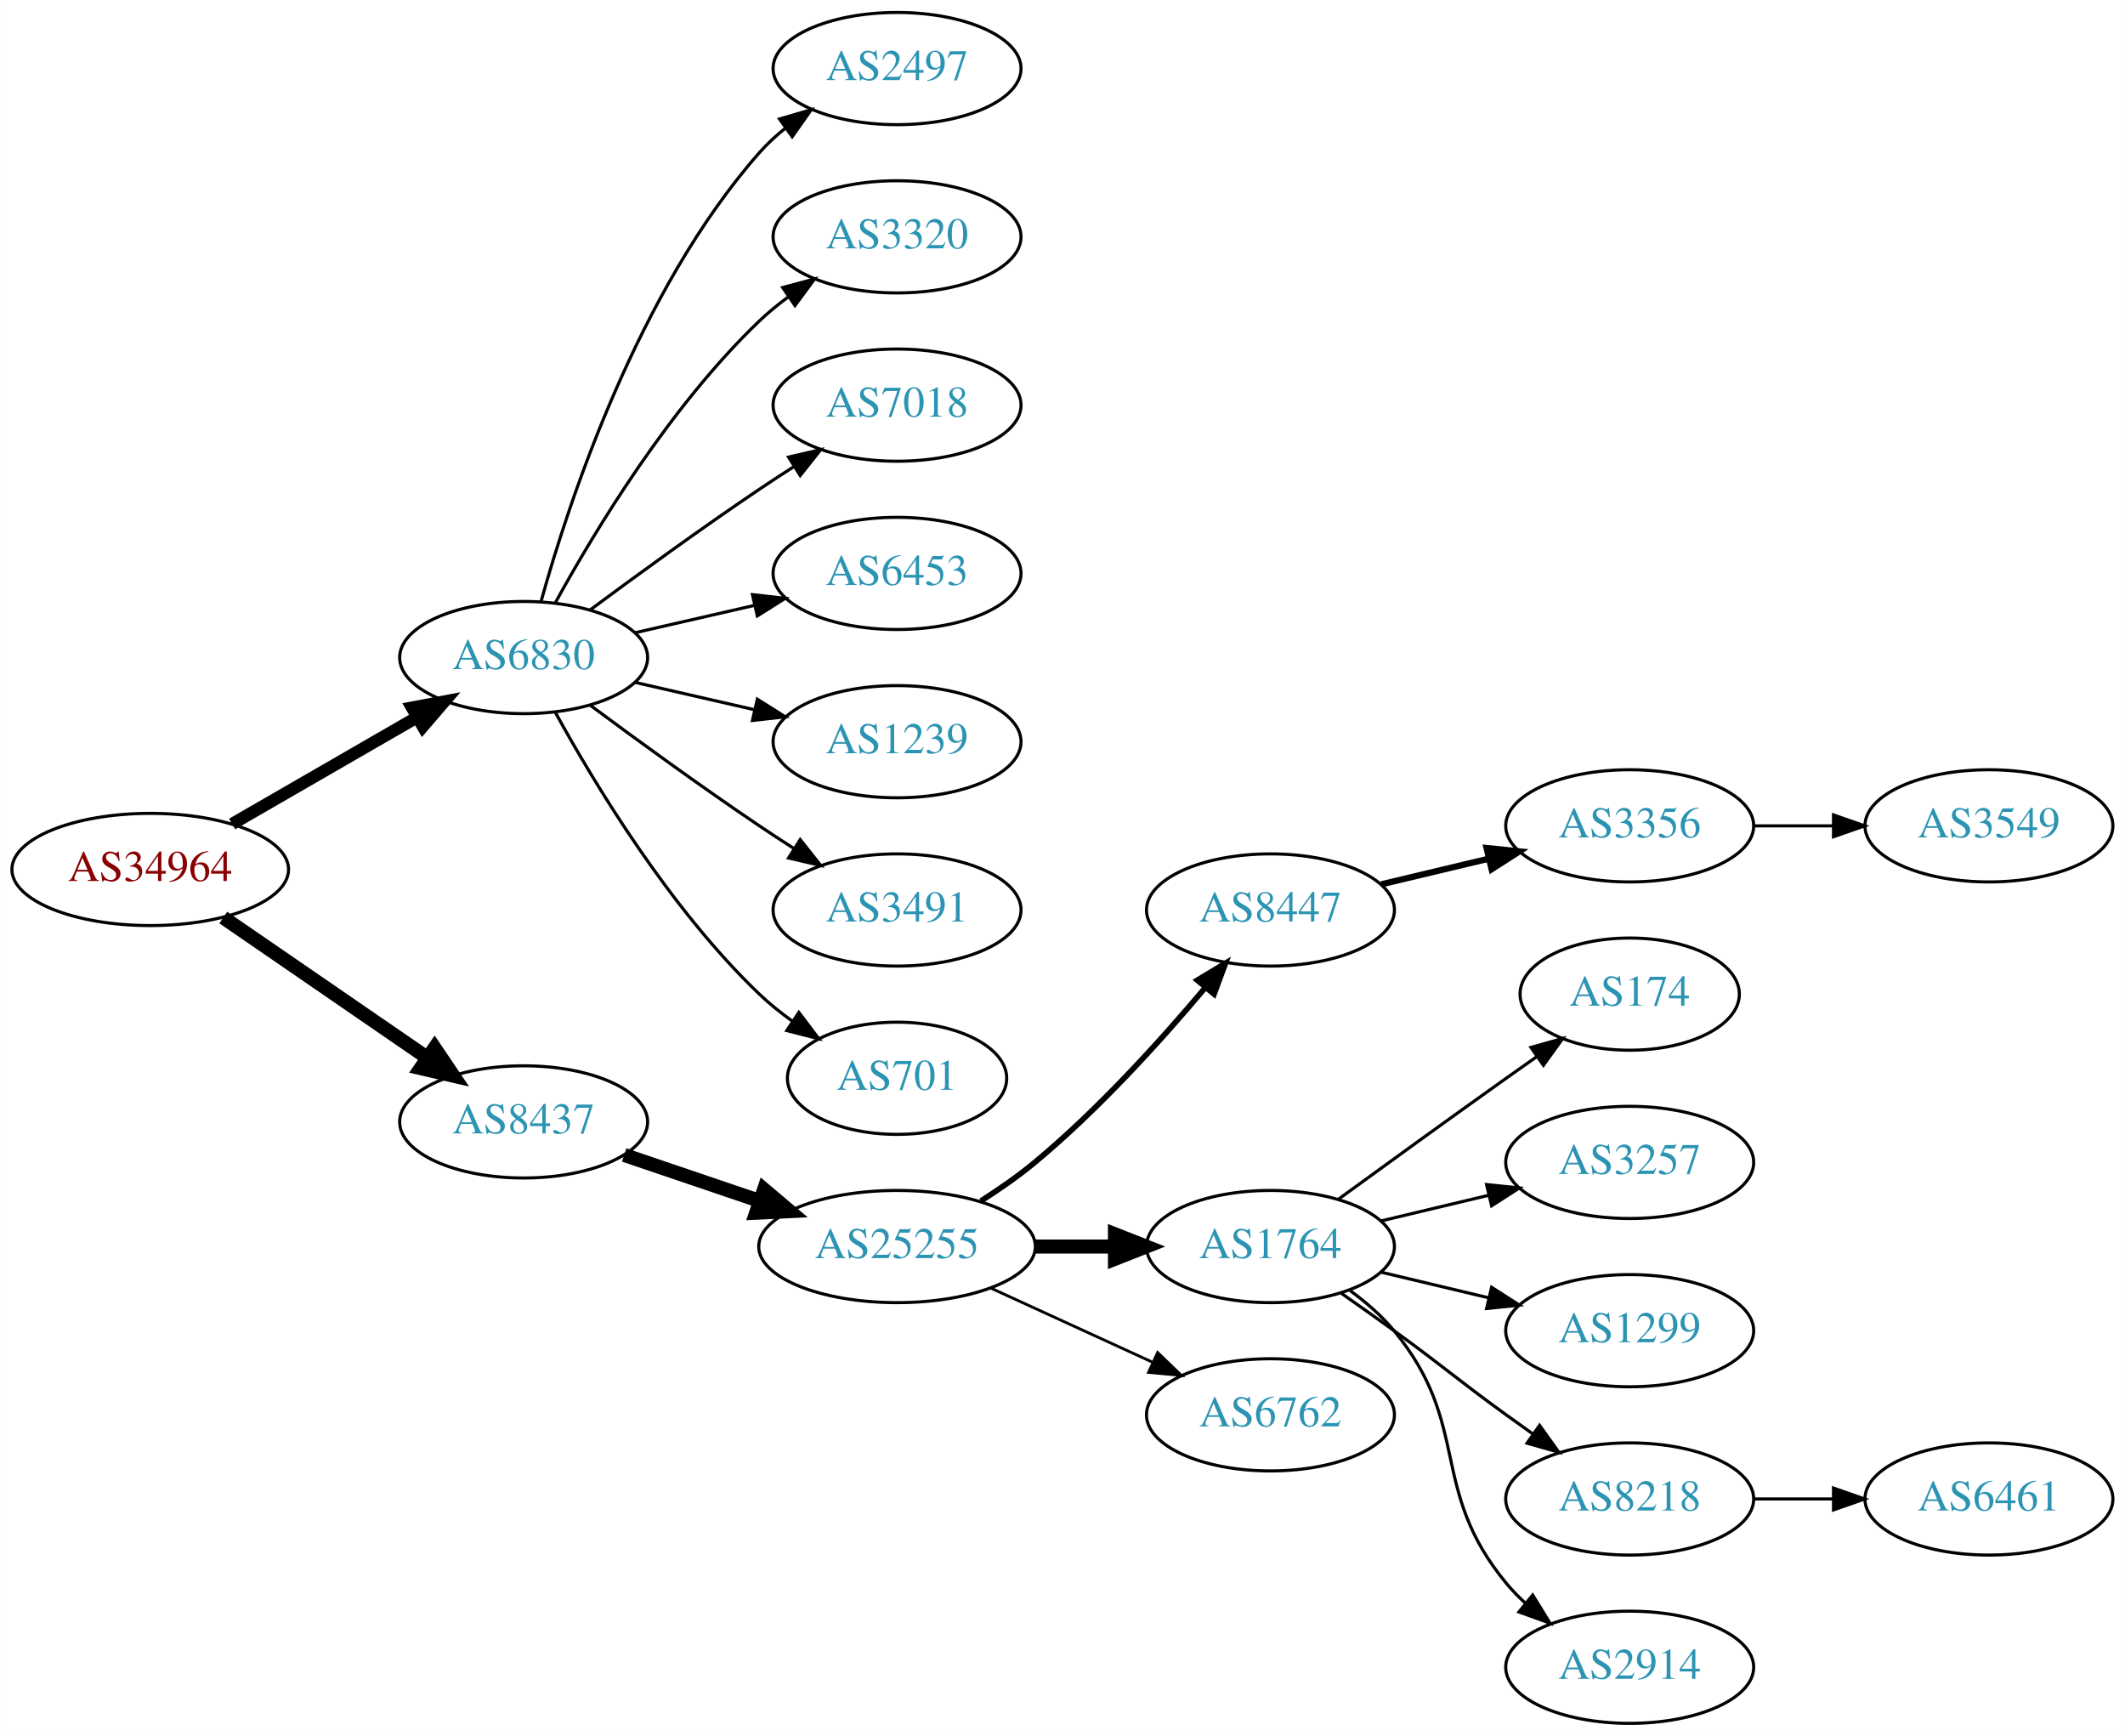
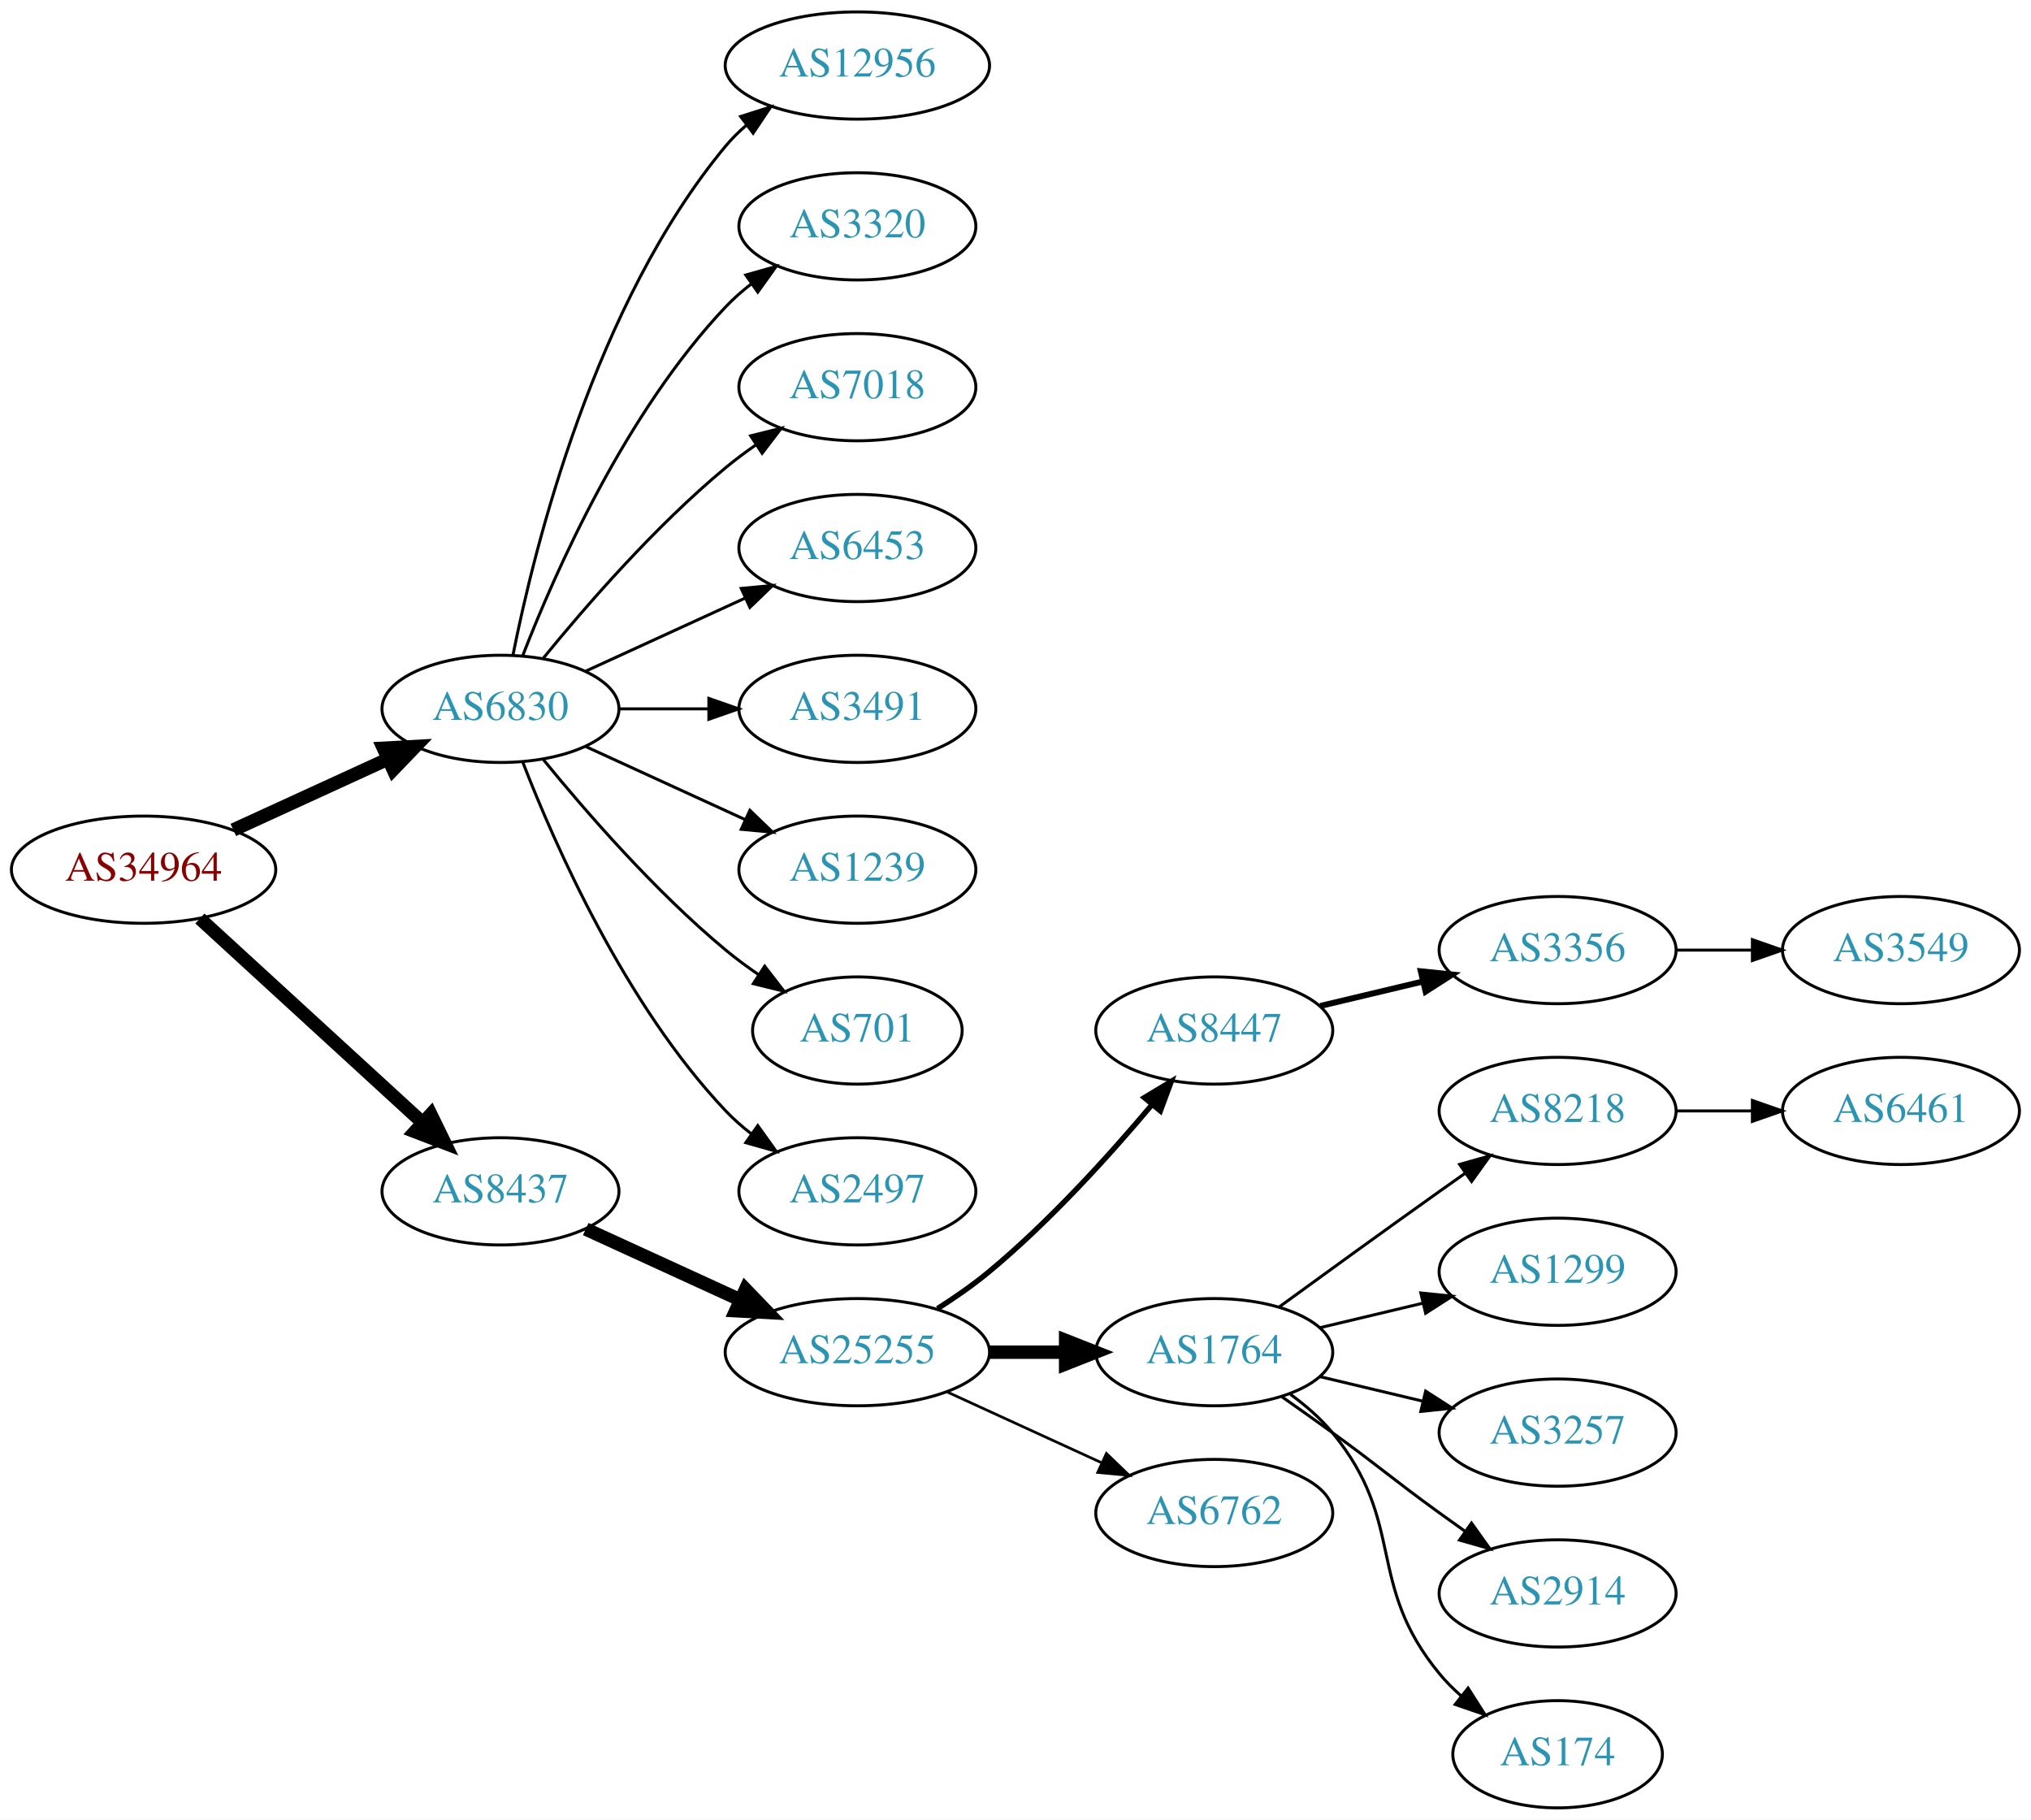
- <svg xmlns="http://www.w3.org/2000/svg" xmlns:xlink="http://www.w3.org/1999/xlink" width="682pt" height="557pt" viewBox="0.00 0.00 681.96 557.00">
-   <g id="graph0" class="graph" transform="scale(1 1) rotate(0) translate(4 553)">
-     <polygon fill="white" stroke="none" points="-4,4 -4,-553 677.956,-553 677.956,4 -4,4" />
+ <svg xmlns="http://www.w3.org/2000/svg" xmlns:xlink="http://www.w3.org/1999/xlink" width="682pt" height="611pt" viewBox="0.00 0.00 681.96 611.00">
+   <g id="graph0" class="graph" transform="scale(1 1) rotate(0) translate(4 607)">
+     <polygon fill="white" stroke="none" points="-4,4 -4,-607 677.956,-607 677.956,4 -4,4" />
    <g id="node1" class="node">
      <g id="a_node1">
        <a xlink:href="/asn/34964" xlink:title="AS34964 ~ Ripe-NetWorks e.U. [AT]">
-           <ellipse fill="#ffffff" stroke="black" cx="44.196" cy="-274" rx="44.393" ry="18" />
-           <text text-anchor="middle" x="44.196" y="-270.3" font-family="Times,serif" font-size="14.00" fill="#880000">AS34964</text>
+           <ellipse fill="#ffffff" stroke="black" cx="44.196" cy="-315" rx="44.393" ry="18" />
+           <text text-anchor="middle" x="44.196" y="-311.3" font-family="Times,serif" font-size="14.00" fill="#880000">AS34964</text>
        </a>
      </g>
    </g>
    <g id="node2" class="node">
      <g id="a_node2">
        <a xlink:href="/asn/6830" xlink:title="AS6830 ~ LGI-UPC [AT]">
-           <ellipse fill="#ffffff" stroke="black" cx="164.039" cy="-342" rx="39.794" ry="18" />
-           <text text-anchor="middle" x="164.039" y="-338.3" font-family="Times,serif" font-size="14.00" fill="#2c94b3">AS6830</text>
+           <ellipse fill="#ffffff" stroke="black" cx="164.039" cy="-369" rx="39.794" ry="18" />
+           <text text-anchor="middle" x="164.039" y="-365.3" font-family="Times,serif" font-size="14.00" fill="#2c94b3">AS6830</text>
        </a>
      </g>
    </g>
    <g id="edge1" class="edge">
-       <path fill="none" stroke="black" stroke-width="3.938" d="M70.476,-288.588C87.796,-298.582 110.947,-311.941 129.763,-322.799" />
-       <polygon fill="black" stroke="black" stroke-width="3.938" points="128.196,-325.935 138.607,-327.902 131.695,-319.872 128.196,-325.935" />
+       <path fill="none" stroke="black" stroke-width="4.5" d="M74.326,-328.348C89.937,-335.502 109.335,-344.391 126.007,-352.03" />
+       <polygon fill="black" stroke="black" stroke-width="4.5" points="124.727,-355.775 135.459,-356.362 128.008,-348.616 124.727,-355.775" />
    </g>
    <g id="node3" class="node">
      <g id="a_node3">
        <a xlink:href="/asn/8437" xlink:title="AS8437 ~ Hutchison Drei Austria GmbH [AT]">
-           <ellipse fill="#ffffff" stroke="black" cx="164.039" cy="-193" rx="39.794" ry="18" />
-           <text text-anchor="middle" x="164.039" y="-189.3" font-family="Times,serif" font-size="14.00" fill="#2c94b3">AS8437</text>
+           <ellipse fill="#ffffff" stroke="black" cx="164.039" cy="-207" rx="39.794" ry="18" />
+           <text text-anchor="middle" x="164.039" y="-203.3" font-family="Times,serif" font-size="14.00" fill="#2c94b3">AS8437</text>
        </a>
      </g>
    </g>
    <g id="edge2" class="edge">
-       <path fill="none" stroke="black" stroke-width="4.5" d="M67.639,-258.574C86.22,-245.802 112.781,-227.545 133.161,-213.537" />
-       <polygon fill="black" stroke="black" stroke-width="4.5" points="135.464,-216.731 141.475,-207.822 131.003,-210.242 135.464,-216.731" />
+       <path fill="none" stroke="black" stroke-width="4.5" d="M63.094,-298.597C83.022,-280.333 115.38,-250.678 137.857,-230.079" />
+       <polygon fill="black" stroke="black" stroke-width="4.5" points="140.647,-232.863 145.359,-223.203 135.326,-227.057 140.647,-232.863" />
    </g>
    <g id="node4" class="node">
      <g id="a_node4">
-         <a xlink:href="/asn/2497" xlink:title="AS2497 ~ Internet Initiative Japan Inc. [JP]">
-           <ellipse fill="#ffffff" stroke="black" cx="283.881" cy="-531" rx="39.794" ry="18" />
-           <text text-anchor="middle" x="283.881" y="-527.3" font-family="Times,serif" font-size="14.00" fill="#2c94b3">AS2497</text>
+         <a xlink:href="/asn/12956" xlink:title="AS12956 ~ TELXIUS [ES]">
+           <ellipse fill="#ffffff" stroke="black" cx="283.881" cy="-585" rx="44.393" ry="18" />
+           <text text-anchor="middle" x="283.881" y="-581.3" font-family="Times,serif" font-size="14.00" fill="#2c94b3">AS12956</text>
        </a>
      </g>
    </g>
    <g id="edge3" class="edge">
-       <path fill="none" stroke="black" d="M169.612,-359.946C178.517,-391.995 200.801,-459.842 239.685,-504 242.169,-506.821 245.019,-509.449 248.044,-511.871" />
-       <polygon fill="black" stroke="black" points="246.162,-514.828 256.334,-517.791 250.23,-509.131 246.162,-514.828" />
+       <path fill="none" stroke="black" d="M168.237,-387.073C175.401,-423.141 195.675,-505.125 239.685,-558 241.778,-560.515 244.169,-562.867 246.727,-565.051" />
+       <polygon fill="black" stroke="black" points="244.676,-567.887 254.775,-571.091 248.878,-562.289 244.676,-567.887" />
    </g>
    <g id="node5" class="node">
      <g id="a_node5">
        <a xlink:href="/asn/3320" xlink:title="AS3320 ~ DTAG [DE]">
-           <ellipse fill="#ffffff" stroke="black" cx="283.881" cy="-477" rx="39.794" ry="18" />
-           <text text-anchor="middle" x="283.881" y="-473.3" font-family="Times,serif" font-size="14.00" fill="#2c94b3">AS3320</text>
+           <ellipse fill="#ffffff" stroke="black" cx="283.881" cy="-531" rx="39.794" ry="18" />
+           <text text-anchor="middle" x="283.881" y="-527.3" font-family="Times,serif" font-size="14.00" fill="#2c94b3">AS3320</text>
        </a>
      </g>
    </g>
    <g id="edge4" class="edge">
-       <path fill="none" stroke="black" d="M174.28,-359.713C186.825,-382.561 211.002,-422.611 239.685,-450 242.553,-452.739 245.742,-455.347 249.051,-457.785" />
-       <polygon fill="black" stroke="black" points="247.175,-460.742 257.411,-463.477 251.114,-454.956 247.175,-460.742" />
+       <path fill="none" stroke="black" d="M171.562,-386.994C182.312,-414.728 205.969,-468.429 239.685,-504 242.271,-506.728 245.188,-509.294 248.257,-511.677" />
+       <polygon fill="black" stroke="black" points="246.411,-514.658 256.605,-517.543 250.435,-508.93 246.411,-514.658" />
    </g>
    <g id="node6" class="node">
      <g id="a_node6">
        <a xlink:href="/asn/7018" xlink:title="AS7018 ~ AT&amp;T Services, Inc. [US]">
-           <ellipse fill="#ffffff" stroke="black" cx="283.881" cy="-423" rx="39.794" ry="18" />
-           <text text-anchor="middle" x="283.881" y="-419.3" font-family="Times,serif" font-size="14.00" fill="#2c94b3">AS7018</text>
+           <ellipse fill="#ffffff" stroke="black" cx="283.881" cy="-477" rx="39.794" ry="18" />
+           <text text-anchor="middle" x="283.881" y="-473.3" font-family="Times,serif" font-size="14.00" fill="#2c94b3">AS7018</text>
        </a>
      </g>
    </g>
    <g id="edge5" class="edge">
-       <path fill="none" stroke="black" d="M185.369,-357.277C200.231,-368.304 220.976,-383.407 239.685,-396 243.234,-398.389 246.984,-400.839 250.733,-403.242" />
-       <polygon fill="black" stroke="black" points="249.059,-406.325 259.381,-408.712 252.801,-400.409 249.059,-406.325" />
+       <path fill="none" stroke="black" d="M178.458,-386.065C192.572,-403.375 215.987,-430.345 239.685,-450 242.901,-452.668 246.402,-455.27 249.972,-457.741" />
+       <polygon fill="black" stroke="black" points="248.05,-460.666 258.329,-463.236 251.896,-454.817 248.05,-460.666" />
    </g>
    <g id="node7" class="node">
      <g id="a_node7">
        <a xlink:href="/asn/6453" xlink:title="AS6453 ~ TATA COMMUNICATIONS (AMERICA) INC [US]">
-           <ellipse fill="#ffffff" stroke="black" cx="283.881" cy="-369" rx="39.794" ry="18" />
-           <text text-anchor="middle" x="283.881" y="-365.3" font-family="Times,serif" font-size="14.00" fill="#2c94b3">AS6453</text>
+           <ellipse fill="#ffffff" stroke="black" cx="283.881" cy="-423" rx="39.794" ry="18" />
+           <text text-anchor="middle" x="283.881" y="-419.3" font-family="Times,serif" font-size="14.00" fill="#2c94b3">AS6453</text>
        </a>
      </g>
    </g>
    <g id="edge6" class="edge">
-       <path fill="none" stroke="black" d="M199.758,-349.955C211.758,-352.704 225.379,-355.825 238.071,-358.733" />
-       <polygon fill="black" stroke="black" points="237.474,-362.187 248.003,-361.009 239.037,-355.364 237.474,-362.187" />
+       <path fill="none" stroke="black" d="M192.667,-381.661C208.624,-388.973 228.895,-398.261 246.178,-406.181" />
+       <polygon fill="black" stroke="black" points="244.876,-409.435 255.425,-410.419 247.793,-403.071 244.876,-409.435" />
    </g>
    <g id="node8" class="node">
      <g id="a_node8">
+         <a xlink:href="/asn/3491" xlink:title="AS3491 ~ PCCW Global, Inc. [US]">
+           <ellipse fill="#ffffff" stroke="black" cx="283.881" cy="-369" rx="39.794" ry="18" />
+           <text text-anchor="middle" x="283.881" y="-365.3" font-family="Times,serif" font-size="14.00" fill="#2c94b3">AS3491</text>
+         </a>
+       </g>
+     </g>
+     <g id="edge7" class="edge">
+       <path fill="none" stroke="black" d="M203.951,-369C213.505,-369 223.854,-369 233.817,-369" />
+       <polygon fill="black" stroke="black" points="234.009,-372.5 244.009,-369 234.009,-365.5 234.009,-372.5" />
+     </g>
+     <g id="node9" class="node">
+       <g id="a_node9">
        <a xlink:href="/asn/1239" xlink:title="AS1239 ~ Sprint [US]">
          <ellipse fill="#ffffff" stroke="black" cx="283.881" cy="-315" rx="39.794" ry="18" />
          <text text-anchor="middle" x="283.881" y="-311.3" font-family="Times,serif" font-size="14.00" fill="#2c94b3">AS1239</text>
        </a>
      </g>
    </g>
-     <g id="edge7" class="edge">
-       <path fill="none" stroke="black" d="M199.758,-334.045C211.758,-331.296 225.379,-328.175 238.071,-325.267" />
-       <polygon fill="black" stroke="black" points="239.037,-328.636 248.003,-322.991 237.474,-321.813 239.037,-328.636" />
-     </g>
-     <g id="node9" class="node">
-       <g id="a_node9">
-         <a xlink:href="/asn/3491" xlink:title="AS3491 ~ PCCW Global, Inc. [US]">
-           <ellipse fill="#ffffff" stroke="black" cx="283.881" cy="-261" rx="39.794" ry="18" />
-           <text text-anchor="middle" x="283.881" y="-257.3" font-family="Times,serif" font-size="14.00" fill="#2c94b3">AS3491</text>
-         </a>
-       </g>
-     </g>
    <g id="edge8" class="edge">
-       <path fill="none" stroke="black" d="M185.369,-326.723C200.231,-315.696 220.976,-300.593 239.685,-288 243.234,-285.611 246.984,-283.161 250.733,-280.758" />
-       <polygon fill="black" stroke="black" points="252.801,-283.591 259.381,-275.288 249.059,-277.675 252.801,-283.591" />
+       <path fill="none" stroke="black" d="M192.667,-356.339C208.624,-349.027 228.895,-339.739 246.178,-331.819" />
+       <polygon fill="black" stroke="black" points="247.793,-334.929 255.425,-327.581 244.876,-328.565 247.793,-334.929" />
    </g>
    <g id="node10" class="node">
      <g id="a_node10">
        <a xlink:href="/asn/701" xlink:title="AS701 ~ UUNET [US]">
-           <ellipse fill="#ffffff" stroke="black" cx="283.881" cy="-207" rx="35.194" ry="18" />
-           <text text-anchor="middle" x="283.881" y="-203.3" font-family="Times,serif" font-size="14.00" fill="#2c94b3">AS701</text>
+           <ellipse fill="#ffffff" stroke="black" cx="283.881" cy="-261" rx="35.194" ry="18" />
+           <text text-anchor="middle" x="283.881" y="-257.3" font-family="Times,serif" font-size="14.00" fill="#2c94b3">AS701</text>
        </a>
      </g>
    </g>
    <g id="edge9" class="edge">
-       <path fill="none" stroke="black" d="M174.28,-324.287C186.825,-301.439 211.002,-261.389 239.685,-234 242.939,-230.893 246.606,-227.954 250.393,-225.24" />
-       <polygon fill="black" stroke="black" points="252.37,-228.128 258.761,-219.678 248.495,-222.299 252.37,-228.128" />
+       <path fill="none" stroke="black" d="M178.458,-351.935C192.572,-334.625 215.987,-307.655 239.685,-288 243.148,-285.128 246.941,-282.331 250.795,-279.692" />
+       <polygon fill="black" stroke="black" points="252.757,-282.592 259.228,-274.203 248.938,-276.725 252.757,-282.592" />
    </g>
    <g id="node11" class="node">
      <g id="a_node11">
+         <a xlink:href="/asn/2497" xlink:title="AS2497 ~ Internet Initiative Japan Inc. [JP]">
+           <ellipse fill="#ffffff" stroke="black" cx="283.881" cy="-207" rx="39.794" ry="18" />
+           <text text-anchor="middle" x="283.881" y="-203.3" font-family="Times,serif" font-size="14.00" fill="#2c94b3">AS2497</text>
+         </a>
+       </g>
+     </g>
+     <g id="edge10" class="edge">
+       <path fill="none" stroke="black" d="M171.562,-351.006C182.312,-323.272 205.969,-269.571 239.685,-234 242.271,-231.272 245.188,-228.706 248.257,-226.323" />
+       <polygon fill="black" stroke="black" points="250.435,-229.07 256.605,-220.457 246.411,-223.342 250.435,-229.07" />
+     </g>
+     <g id="node12" class="node">
+       <g id="a_node12">
        <a xlink:href="/asn/25255" xlink:title="AS25255 ~ ==&gt; TELE2 AUSTRIA &lt;== [AT]">
          <ellipse fill="#ffffff" stroke="black" cx="283.881" cy="-153" rx="44.393" ry="18" />
          <text text-anchor="middle" x="283.881" y="-149.3" font-family="Times,serif" font-size="14.00" fill="#2c94b3">AS25255</text>
        </a>
      </g>
    </g>
-     <g id="edge10" class="edge">
-       <path fill="none" stroke="black" stroke-width="4.5" d="M196.309,-182.386C209.605,-177.872 225.331,-172.535 239.707,-167.655" />
-       <polygon fill="black" stroke="black" stroke-width="4.5" points="241.194,-171.308 249.398,-164.365 238.663,-163.851 241.194,-171.308" />
-     </g>
-     <g id="node12" class="node">
-       <g id="a_node12">
+     <g id="edge11" class="edge">
+       <path fill="none" stroke="black" stroke-width="4.5" d="M192.667,-194.339C208.165,-187.238 227.732,-178.272 244.678,-170.506" />
+       <polygon fill="black" stroke="black" stroke-width="4.5" points="246.33,-174.08 253.781,-166.335 243.05,-166.921 246.33,-174.08" />
+     </g>
+     <g id="node13" class="node">
+       <g id="a_node13">
        <a xlink:href="/asn/8447" xlink:title="AS8447 ~ A1 Telekom Austria AG [AT]">
          <ellipse fill="#ffffff" stroke="black" cx="403.724" cy="-261" rx="39.794" ry="18" />
          <text text-anchor="middle" x="403.724" y="-257.3" font-family="Times,serif" font-size="14.00" fill="#2c94b3">AS8447</text>
        </a>
      </g>
    </g>
-     <g id="edge11" class="edge">
+     <g id="edge12" class="edge">
      <path fill="none" stroke="black" stroke-width="1.8" d="M310.79,-167.621C316.684,-171.369 322.768,-175.596 328.077,-180 348.443,-196.891 368.599,-219.185 382.823,-236.107" />
      <polygon fill="black" stroke="black" stroke-width="1.8" points="380.232,-238.465 389.305,-243.935 385.624,-234.001 380.232,-238.465" />
    </g>
-     <g id="node13" class="node">
-       <g id="a_node13">
+     <g id="node14" class="node">
+       <g id="a_node14">
        <a xlink:href="/asn/1764" xlink:title="AS1764 ~ NEXTLAYER-AS [AT]">
          <ellipse fill="#ffffff" stroke="black" cx="403.724" cy="-153" rx="39.794" ry="18" />
          <text text-anchor="middle" x="403.724" y="-149.3" font-family="Times,serif" font-size="14.00" fill="#2c94b3">AS1764</text>
        </a>
      </g>
    </g>
-     <g id="edge12" class="edge">
+     <g id="edge13" class="edge">
      <path fill="none" stroke="black" stroke-width="4.5" d="M328.092,-153C336.405,-153 345.168,-153 353.65,-153" />
      <polygon fill="black" stroke="black" stroke-width="4.5" points="353.809,-156.938 363.809,-153 353.809,-149.063 353.809,-156.938" />
    </g>
-     <g id="node14" class="node">
-       <g id="a_node14">
+     <g id="node15" class="node">
+       <g id="a_node15">
        <a xlink:href="/asn/6762" xlink:title="AS6762 ~ TELECOM ITALIA SPARKLE S.p.A. [IT]">
          <ellipse fill="#ffffff" stroke="black" cx="403.724" cy="-99" rx="39.794" ry="18" />
          <text text-anchor="middle" x="403.724" y="-95.3" font-family="Times,serif" font-size="14.00" fill="#2c94b3">AS6762</text>
        </a>
      </g>
    </g>
-     <g id="edge13" class="edge">
+     <g id="edge14" class="edge">
      <path fill="none" stroke="black" stroke-width="0.9" d="M314.011,-139.652C329.622,-132.498 349.02,-123.609 365.692,-115.97" />
      <polygon fill="black" stroke="black" stroke-width="0.9" points="367.511,-118.986 375.144,-111.638 364.595,-112.622 367.511,-118.986" />
    </g>
-     <g id="node15" class="node">
-       <g id="a_node15">
+     <g id="node16" class="node">
+       <g id="a_node16">
        <a xlink:href="/asn/3356" xlink:title="AS3356 ~ Level 3 Parent, LLC [US]">
          <ellipse fill="#ffffff" stroke="black" cx="519.017" cy="-288" rx="39.794" ry="18" />
          <text text-anchor="middle" x="519.017" y="-284.3" font-family="Times,serif" font-size="14.00" fill="#2c94b3">AS3356</text>
        </a>
      </g>
    </g>
-     <g id="edge14" class="edge">
+     <g id="edge15" class="edge">
      <path fill="none" stroke="black" stroke-width="2" d="M439.331,-269.248C450.202,-271.838 462.357,-274.735 473.799,-277.462" />
      <polygon fill="black" stroke="black" stroke-width="2" points="473.082,-280.889 483.621,-279.803 474.705,-274.08 473.082,-280.889" />
    </g>
-     <g id="node17" class="node">
-       <g id="a_node17">
-         <a xlink:href="/asn/174" xlink:title="AS174 ~ Cogent Communications [US]">
-           <ellipse fill="#ffffff" stroke="black" cx="519.017" cy="-234" rx="35.194" ry="18" />
-           <text text-anchor="middle" x="519.017" y="-230.3" font-family="Times,serif" font-size="14.00" fill="#2c94b3">AS174</text>
-         </a>
-       </g>
-     </g>
-     <g id="edge16" class="edge">
-       <path fill="none" stroke="black" d="M425.572,-168.222C440.506,-179.091 461.12,-194.025 479.37,-207 482.581,-209.282 485.95,-211.661 489.304,-214.018" />
-       <polygon fill="black" stroke="black" points="487.316,-216.899 497.515,-219.77 491.332,-211.166 487.316,-216.899" />
-     </g>
    <g id="node18" class="node">
      <g id="a_node18">
-         <a xlink:href="/asn/3257" xlink:title="AS3257 ~ GTT [DE]">
-           <ellipse fill="#ffffff" stroke="black" cx="519.017" cy="-180" rx="39.794" ry="18" />
-           <text text-anchor="middle" x="519.017" y="-176.3" font-family="Times,serif" font-size="14.00" fill="#2c94b3">AS3257</text>
+         <a xlink:href="/asn/8218" xlink:title="AS8218 ~ legacy Neotelecoms [FR]">
+           <ellipse fill="#ffffff" stroke="black" cx="519.017" cy="-234" rx="39.794" ry="18" />
+           <text text-anchor="middle" x="519.017" y="-230.3" font-family="Times,serif" font-size="14.00" fill="#2c94b3">AS8218</text>
        </a>
      </g>
    </g>
    <g id="edge17" class="edge">
-       <path fill="none" stroke="black" d="M439.331,-161.248C450.202,-163.838 462.357,-166.735 473.799,-169.462" />
-       <polygon fill="black" stroke="black" points="473.082,-172.889 483.621,-171.803 474.705,-166.08 473.082,-172.889" />
+       <path fill="none" stroke="black" d="M425.572,-168.222C440.506,-179.091 461.12,-194.025 479.37,-207 482.191,-209.005 485.134,-211.085 488.082,-213.159" />
+       <polygon fill="black" stroke="black" points="486.109,-216.05 496.306,-218.926 490.128,-210.319 486.109,-216.05" />
    </g>
    <g id="node19" class="node">
      <g id="a_node19">
        <a xlink:href="/asn/1299" xlink:title="AS1299 ~ Telia Carrier [EU]">
+           <ellipse fill="#ffffff" stroke="black" cx="519.017" cy="-180" rx="39.794" ry="18" />
+           <text text-anchor="middle" x="519.017" y="-176.3" font-family="Times,serif" font-size="14.00" fill="#2c94b3">AS1299</text>
+         </a>
+       </g>
+     </g>
+     <g id="edge18" class="edge">
+       <path fill="none" stroke="black" d="M439.331,-161.248C450.202,-163.838 462.357,-166.735 473.799,-169.462" />
+       <polygon fill="black" stroke="black" points="473.082,-172.889 483.621,-171.803 474.705,-166.08 473.082,-172.889" />
+     </g>
+     <g id="node20" class="node">
+       <g id="a_node20">
+         <a xlink:href="/asn/3257" xlink:title="AS3257 ~ GTT [DE]">
          <ellipse fill="#ffffff" stroke="black" cx="519.017" cy="-126" rx="39.794" ry="18" />
-           <text text-anchor="middle" x="519.017" y="-122.3" font-family="Times,serif" font-size="14.00" fill="#2c94b3">AS1299</text>
-         </a>
-       </g>
-     </g>
-     <g id="edge18" class="edge">
+           <text text-anchor="middle" x="519.017" y="-122.3" font-family="Times,serif" font-size="14.00" fill="#2c94b3">AS3257</text>
+         </a>
+       </g>
+     </g>
+     <g id="edge19" class="edge">
      <path fill="none" stroke="black" d="M439.331,-144.752C450.202,-142.162 462.357,-139.265 473.799,-136.538" />
      <polygon fill="black" stroke="black" points="474.705,-139.92 483.621,-134.197 473.082,-133.111 474.705,-139.92" />
-     </g>
-     <g id="node20" class="node">
-       <g id="a_node20">
-         <a xlink:href="/asn/8218" xlink:title="AS8218 ~ legacy Neotelecoms [FR]">
-           <ellipse fill="#ffffff" stroke="black" cx="519.017" cy="-72" rx="39.794" ry="18" />
-           <text text-anchor="middle" x="519.017" y="-68.3" font-family="Times,serif" font-size="14.00" fill="#2c94b3">AS8218</text>
-         </a>
-       </g>
-     </g>
-     <g id="edge19" class="edge">
-       <path fill="none" stroke="black" d="M426.481,-137.991C432.015,-134.121 437.934,-129.936 443.37,-126 459.57,-114.271 463.17,-110.729 479.37,-99 482.173,-96.971 485.105,-94.875 488.045,-92.79" />
-       <polygon fill="black" stroke="black" points="490.096,-95.627 496.26,-87.009 486.068,-89.903 490.096,-95.627" />
    </g>
    <g id="node21" class="node">
      <g id="a_node21">
        <a xlink:href="/asn/2914" xlink:title="AS2914 ~ NTT America, Inc. [US]">
-           <ellipse fill="#ffffff" stroke="black" cx="519.017" cy="-18" rx="39.794" ry="18" />
-           <text text-anchor="middle" x="519.017" y="-14.3" font-family="Times,serif" font-size="14.00" fill="#2c94b3">AS2914</text>
+           <ellipse fill="#ffffff" stroke="black" cx="519.017" cy="-72" rx="39.794" ry="18" />
+           <text text-anchor="middle" x="519.017" y="-68.3" font-family="Times,serif" font-size="14.00" fill="#2c94b3">AS2914</text>
        </a>
      </g>
    </g>
    <g id="edge20" class="edge">
-       <path fill="none" stroke="black" d="M429.305,-138.844C434.399,-135.128 439.413,-130.799 443.37,-126 468.435,-95.606 454.306,-75.394 479.37,-45 481.225,-42.751 483.313,-40.604 485.531,-38.576" />
-       <polygon fill="black" stroke="black" points="487.88,-41.178 493.436,-32.156 483.467,-35.744 487.88,-41.178" />
-     </g>
-     <g id="node16" class="node">
-       <g id="a_node16">
+       <path fill="none" stroke="black" d="M426.481,-137.991C432.015,-134.121 437.934,-129.936 443.37,-126 459.57,-114.271 463.17,-110.729 479.37,-99 482.173,-96.971 485.105,-94.875 488.045,-92.79" />
+       <polygon fill="black" stroke="black" points="490.096,-95.627 496.26,-87.009 486.068,-89.903 490.096,-95.627" />
+     </g>
+     <g id="node22" class="node">
+       <g id="a_node22">
+         <a xlink:href="/asn/174" xlink:title="AS174 ~ Cogent Communications [US]">
+           <ellipse fill="#ffffff" stroke="black" cx="519.017" cy="-18" rx="35.194" ry="18" />
+           <text text-anchor="middle" x="519.017" y="-14.3" font-family="Times,serif" font-size="14.00" fill="#2c94b3">AS174</text>
+         </a>
+       </g>
+     </g>
+     <g id="edge21" class="edge">
+       <path fill="none" stroke="black" d="M429.305,-138.844C434.399,-135.128 439.413,-130.799 443.37,-126 468.435,-95.606 454.306,-75.394 479.37,-45 481.505,-42.411 483.948,-39.959 486.544,-37.666" />
+       <polygon fill="black" stroke="black" points="488.952,-40.224 494.643,-31.288 484.622,-34.725 488.952,-40.224" />
+     </g>
+     <g id="node17" class="node">
+       <g id="a_node17">
        <a xlink:href="/asn/3549" xlink:title="AS3549 ~ Level 3 Parent, LLC [US]">
          <ellipse fill="#ffffff" stroke="black" cx="634.31" cy="-288" rx="39.794" ry="18" />
          <text text-anchor="middle" x="634.31" y="-284.3" font-family="Times,serif" font-size="14.00" fill="#2c94b3">AS3549</text>
        </a>
      </g>
    </g>
-     <g id="edge15" class="edge">
+     <g id="edge16" class="edge">
      <path fill="none" stroke="black" d="M558.689,-288C566.892,-288 575.656,-288 584.188,-288" />
      <polygon fill="black" stroke="black" points="584.427,-291.5 594.427,-288 584.427,-284.5 584.427,-291.5" />
    </g>
-     <g id="node22" class="node">
-       <g id="a_node22">
+     <g id="node23" class="node">
+       <g id="a_node23">
        <a xlink:href="/asn/6461" xlink:title="AS6461 ~ Zayo Bandwidth [US]">
-           <ellipse fill="#ffffff" stroke="black" cx="634.31" cy="-72" rx="39.794" ry="18" />
-           <text text-anchor="middle" x="634.31" y="-68.3" font-family="Times,serif" font-size="14.00" fill="#2c94b3">AS6461</text>
-         </a>
-       </g>
-     </g>
-     <g id="edge21" class="edge">
-       <path fill="none" stroke="black" d="M558.689,-72C566.892,-72 575.656,-72 584.188,-72" />
-       <polygon fill="black" stroke="black" points="584.427,-75.5 594.427,-72 584.427,-68.5 584.427,-75.5" />
+           <ellipse fill="#ffffff" stroke="black" cx="634.31" cy="-234" rx="39.794" ry="18" />
+           <text text-anchor="middle" x="634.31" y="-230.3" font-family="Times,serif" font-size="14.00" fill="#2c94b3">AS6461</text>
+         </a>
+       </g>
+     </g>
+     <g id="edge22" class="edge">
+       <path fill="none" stroke="black" d="M558.689,-234C566.892,-234 575.656,-234 584.188,-234" />
+       <polygon fill="black" stroke="black" points="584.427,-237.5 594.427,-234 584.427,-230.5 584.427,-237.5" />
    </g>
  </g>
</svg>
